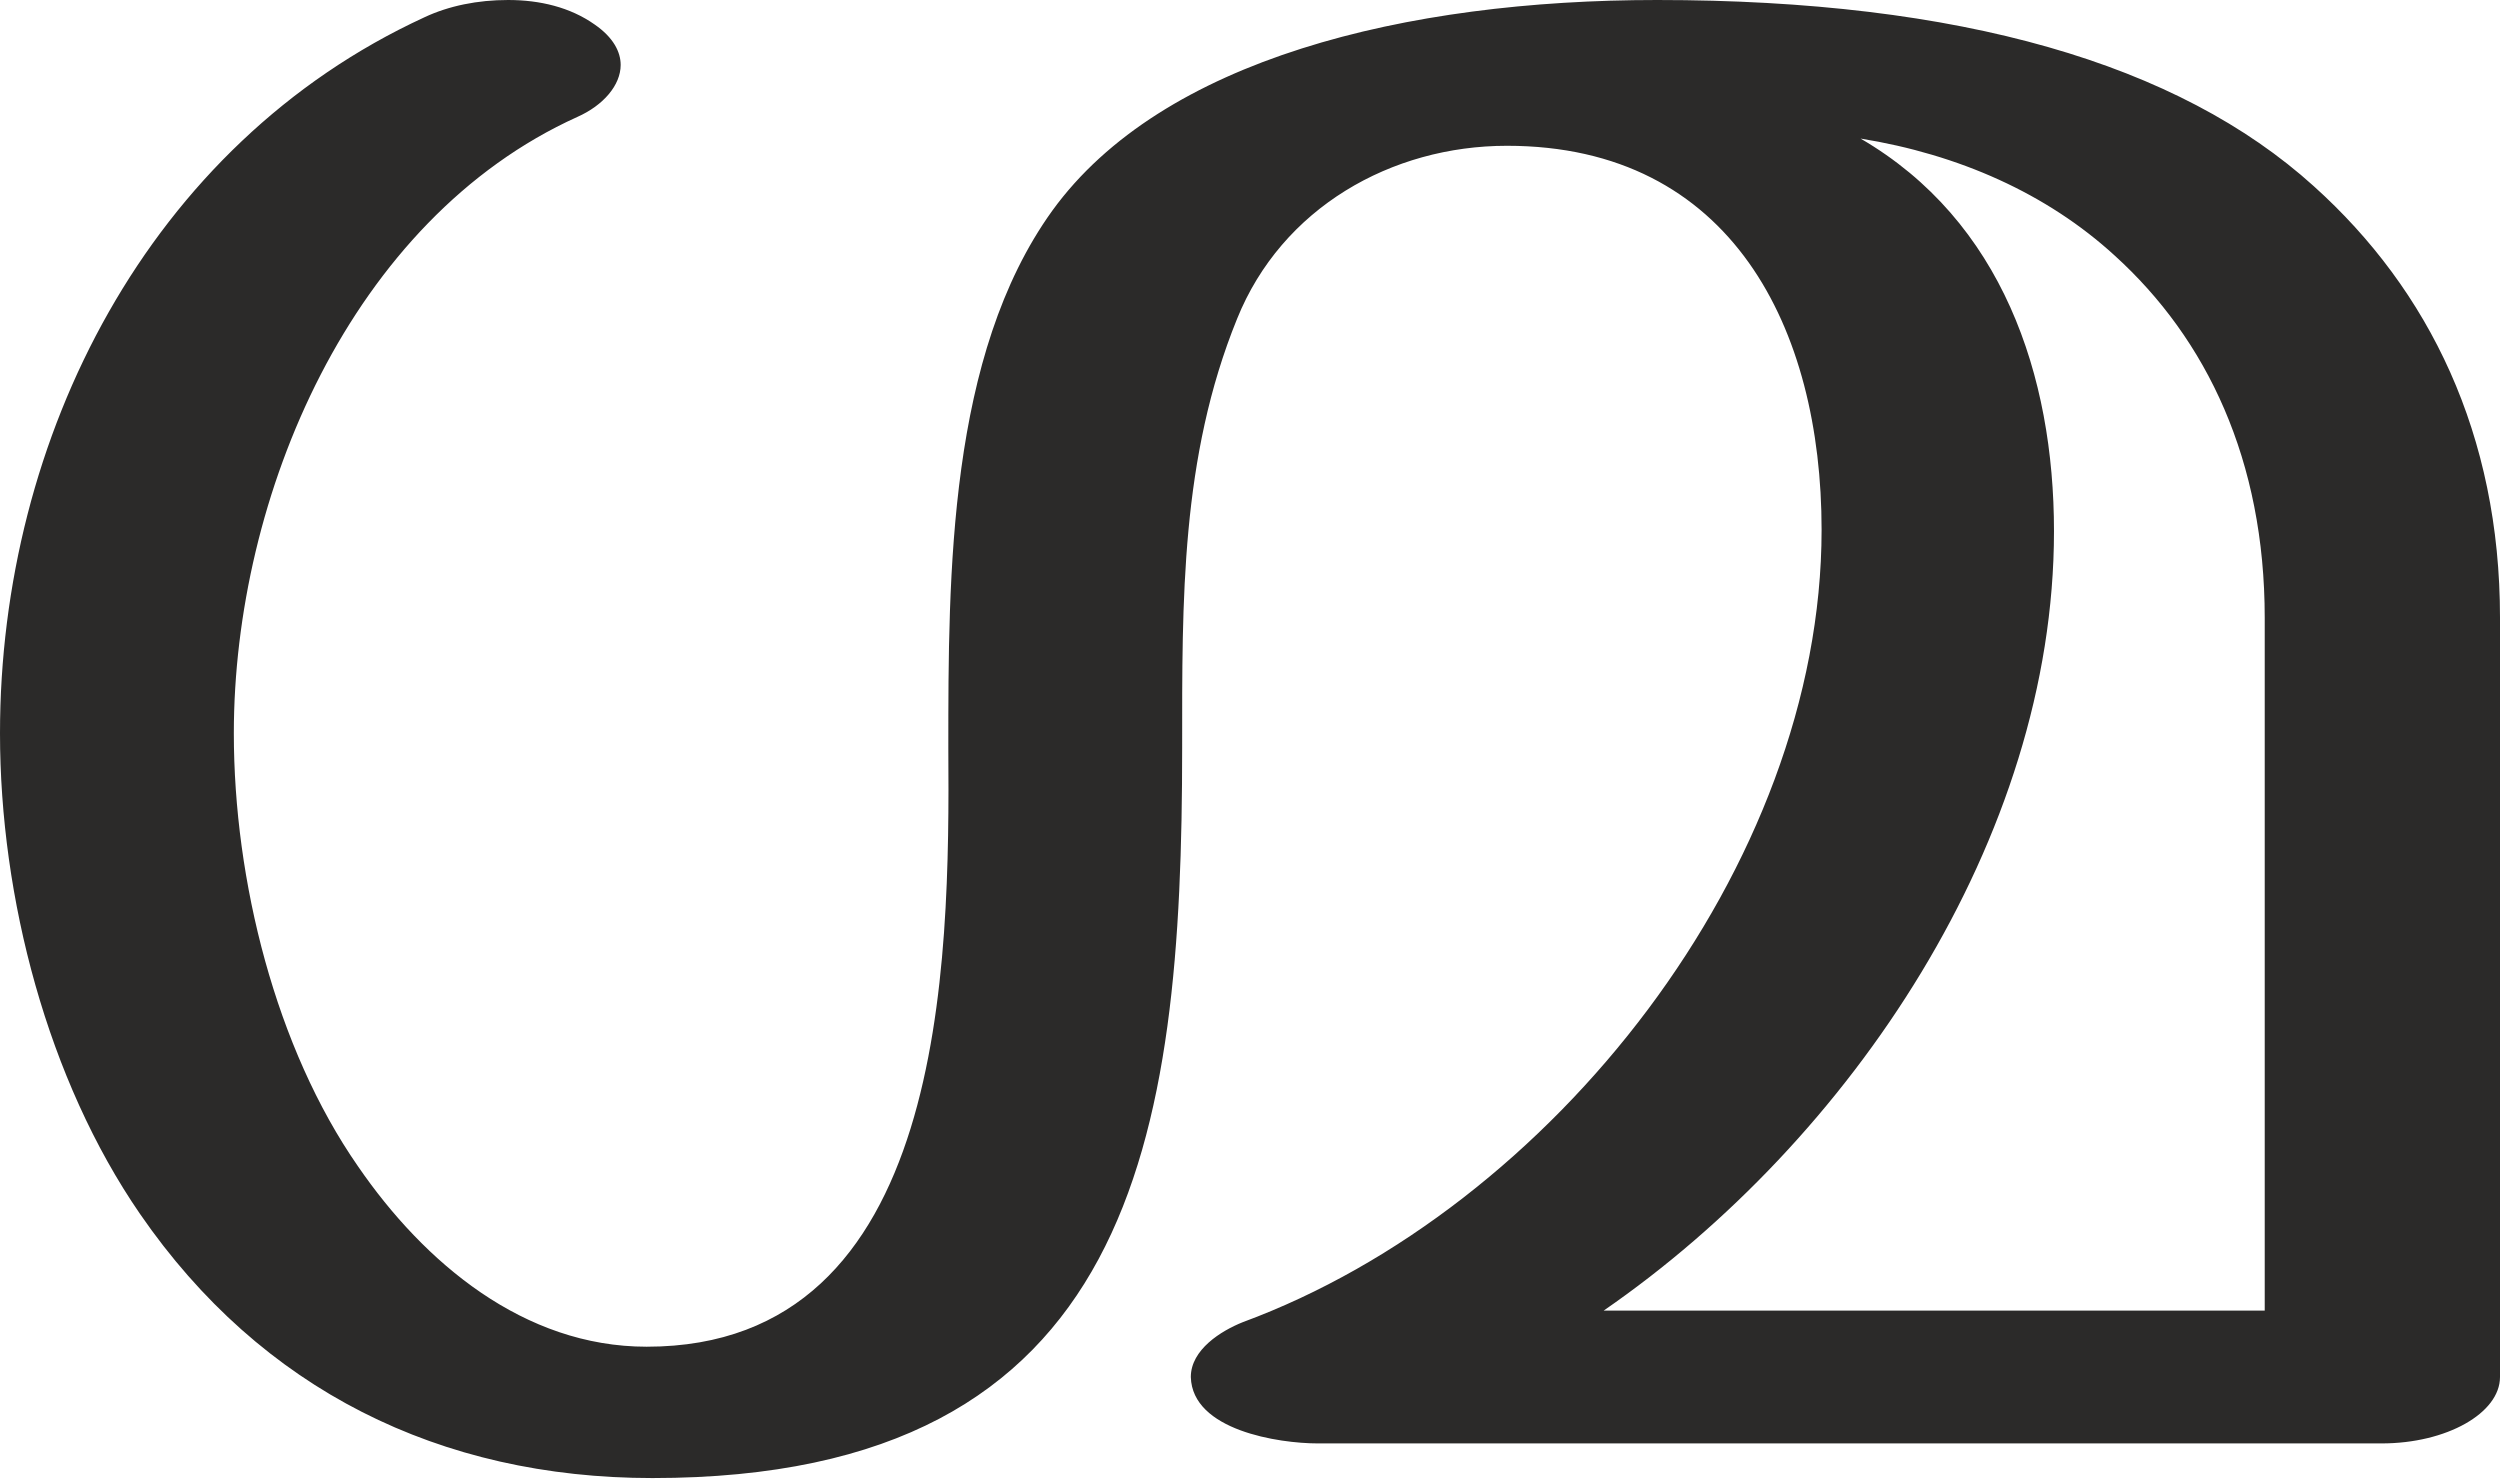
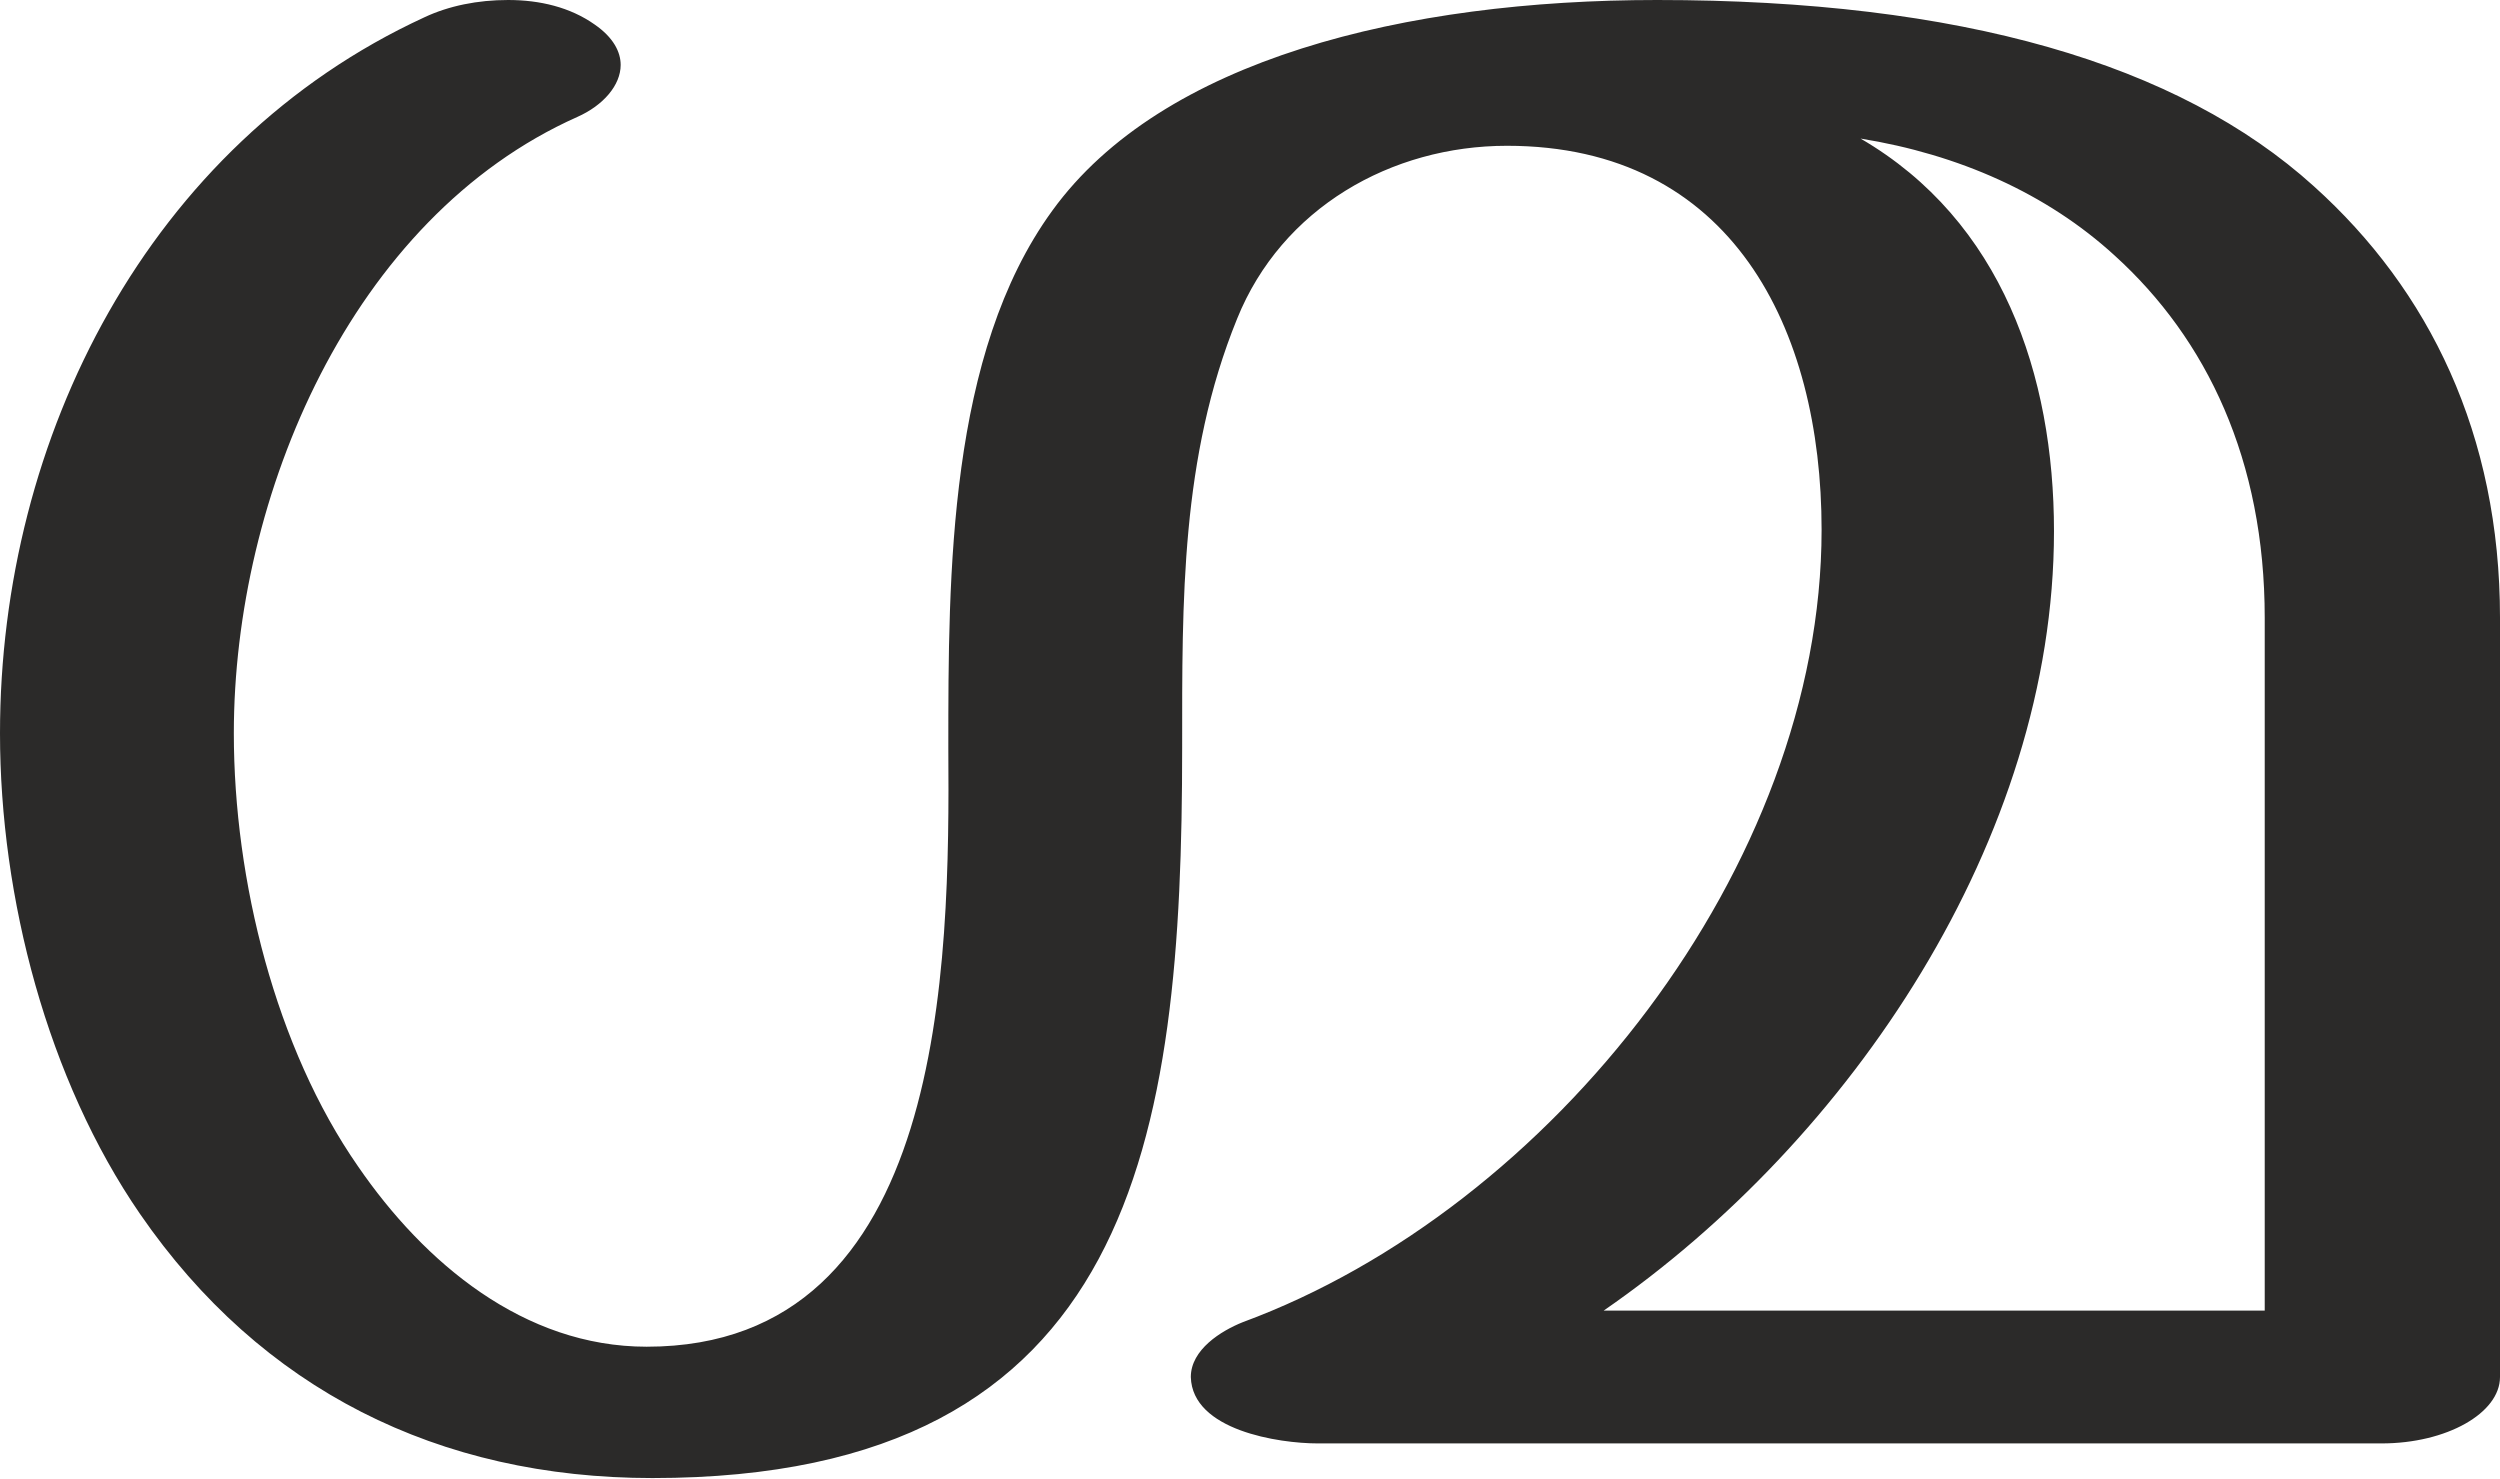
<svg xmlns="http://www.w3.org/2000/svg" xml:space="preserve" width="1732px" height="1024px" version="1.1" style="shape-rendering:geometricPrecision; text-rendering:geometricPrecision; image-rendering:optimizeQuality; fill-rule:evenodd; clip-rule:evenodd" viewBox="0 0 1732 1024">
  <defs>
    <style type="text/css">
   
    .fil0 {fill:#2B2A29;fill-rule:nonzero}
   
  </style>
  </defs>
  <g id="Layer_x0020_1">
-     <path class="fil0" d="M452 1024c335,0 367,-236 367,-506 0,-102 -1,-201 38,-297 31,-77 107,-120 187,-120 156,0 218,127 218,266 0,233 -187,470 -401,549 -15,6 -36,19 -36,38 1,37 61,46 88,46l737 0c45,0 82,-21 82,-46l0 -526c0,-127 -49,-227 -129,-299 -94,-85 -245,-129 -455,-129 -174,0 -343,41 -419,146 -72,100 -72,252 -72,372 1,150 -1,415 -209,415 -85,0 -154,-58 -200,-125 -57,-82 -86,-198 -86,-300 0,-164 81,-356 238,-427 18,-8 30,-22 30,-36 0,-9 -5,-19 -18,-28 -17,-12 -38,-17 -60,-17 -21,0 -41,4 -58,12 -191,88 -294,291 -294,496 0,114 33,240 97,333 84,122 208,183 355,183zm1117 -116l-458 0c171,-118 312,-327 312,-540 0,-108 -36,-215 -134,-272 68,11 129,38 176,81 64,58 104,142 104,251l0 480z" />
+     <path class="fil0" d="M452 1024c335,0 367,-236 367,-506 0,-102 -1,-201 38,-297 31,-77 107,-120 187,-120 156,0 218,127 218,266 0,233 -187,470 -401,549 -15,6 -36,19 -36,38 1,37 61,46 88,46l737 0c45,0 82,-21 82,-46l0 -526c0,-127 -49,-227 -129,-299 -94,-85 -245,-129 -455,-129 -174,0 -343,41 -419,146 -72,99 -72,252 -72,372 1,150 -1,415 -209,415 -85,0 -154,-58 -200,-125 -57,-82 -86,-198 -86,-300 0,-164 81,-357 238,-427 18,-8 30,-22 30,-36 0,-9 -5,-19 -18,-28 -17,-12 -38,-17 -60,-17 -21,0 -41,4 -58,12 -191,88 -294,291 -294,496 0,114 33,240 97,333 84,122 207,183 355,183zm1117 -116l-458 0c171,-118 312,-327 312,-540 0,-108 -36,-215 -134,-272 68,11 129,38 176,81 64,58 104,142 104,251l0 480z" />
  </g>
</svg>
